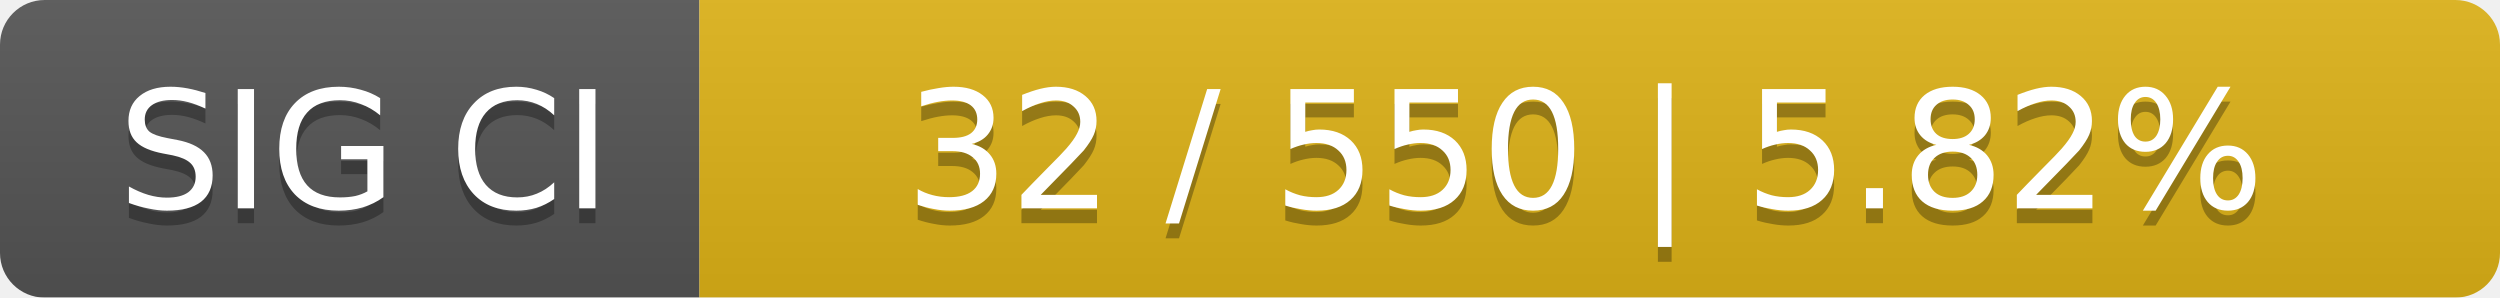
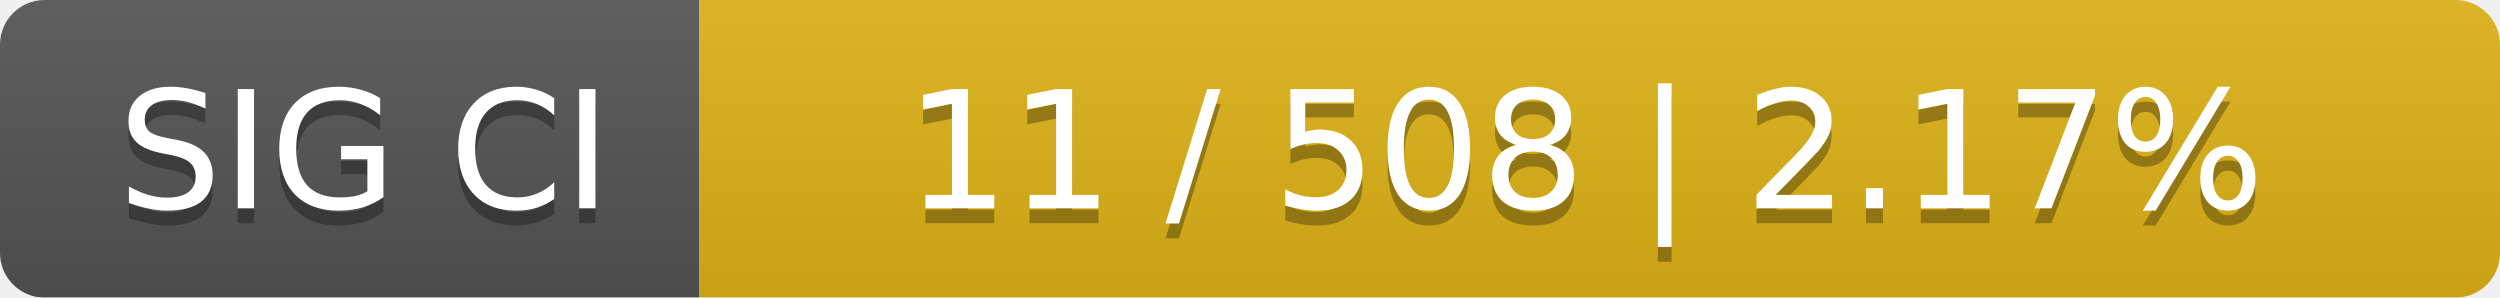
<svg xmlns="http://www.w3.org/2000/svg" width="168" height="20">
  <linearGradient id="smooth" x2="0" y2="100%">
    <stop offset="0" stop-color="#bbb" stop-opacity=".1" />
    <stop offset="1" stop-opacity=".1" />
  </linearGradient>
  <mask id="round">
    <rect width="168" height="20" rx="3" fill="#fff" />
  </mask>
  <g mask="url(#round)">
    <rect width="47" height="20" fill="#555" />
    <rect x="47" width="121" height="20" fill="#dfb317" />
    <rect width="168" height="20" fill="url(#smooth)" />
  </g>
  <g fill="#fff" text-anchor="middle" font-family="DejaVu Sans,Verdana,Geneva,sans-serif" font-size="11">
    <text x="24.5" y="15" fill="#010101" fill-opacity=".3">SIG CI</text>
    <text x="24.5" y="14">SIG CI</text>
-     <text x="106.5" y="15" fill="#010101" fill-opacity=".3">32 / 550    |    5.82%</text>
-     <text x="106.5" y="14">32 / 550    |    5.82%</text>
+     <text x="106.5" y="15" fill="#010101" fill-opacity=".3">11 / 508    |    2.17%</text>
+     <text x="106.5" y="14">11 / 508    |    2.17%</text>
  </g>
</svg>
